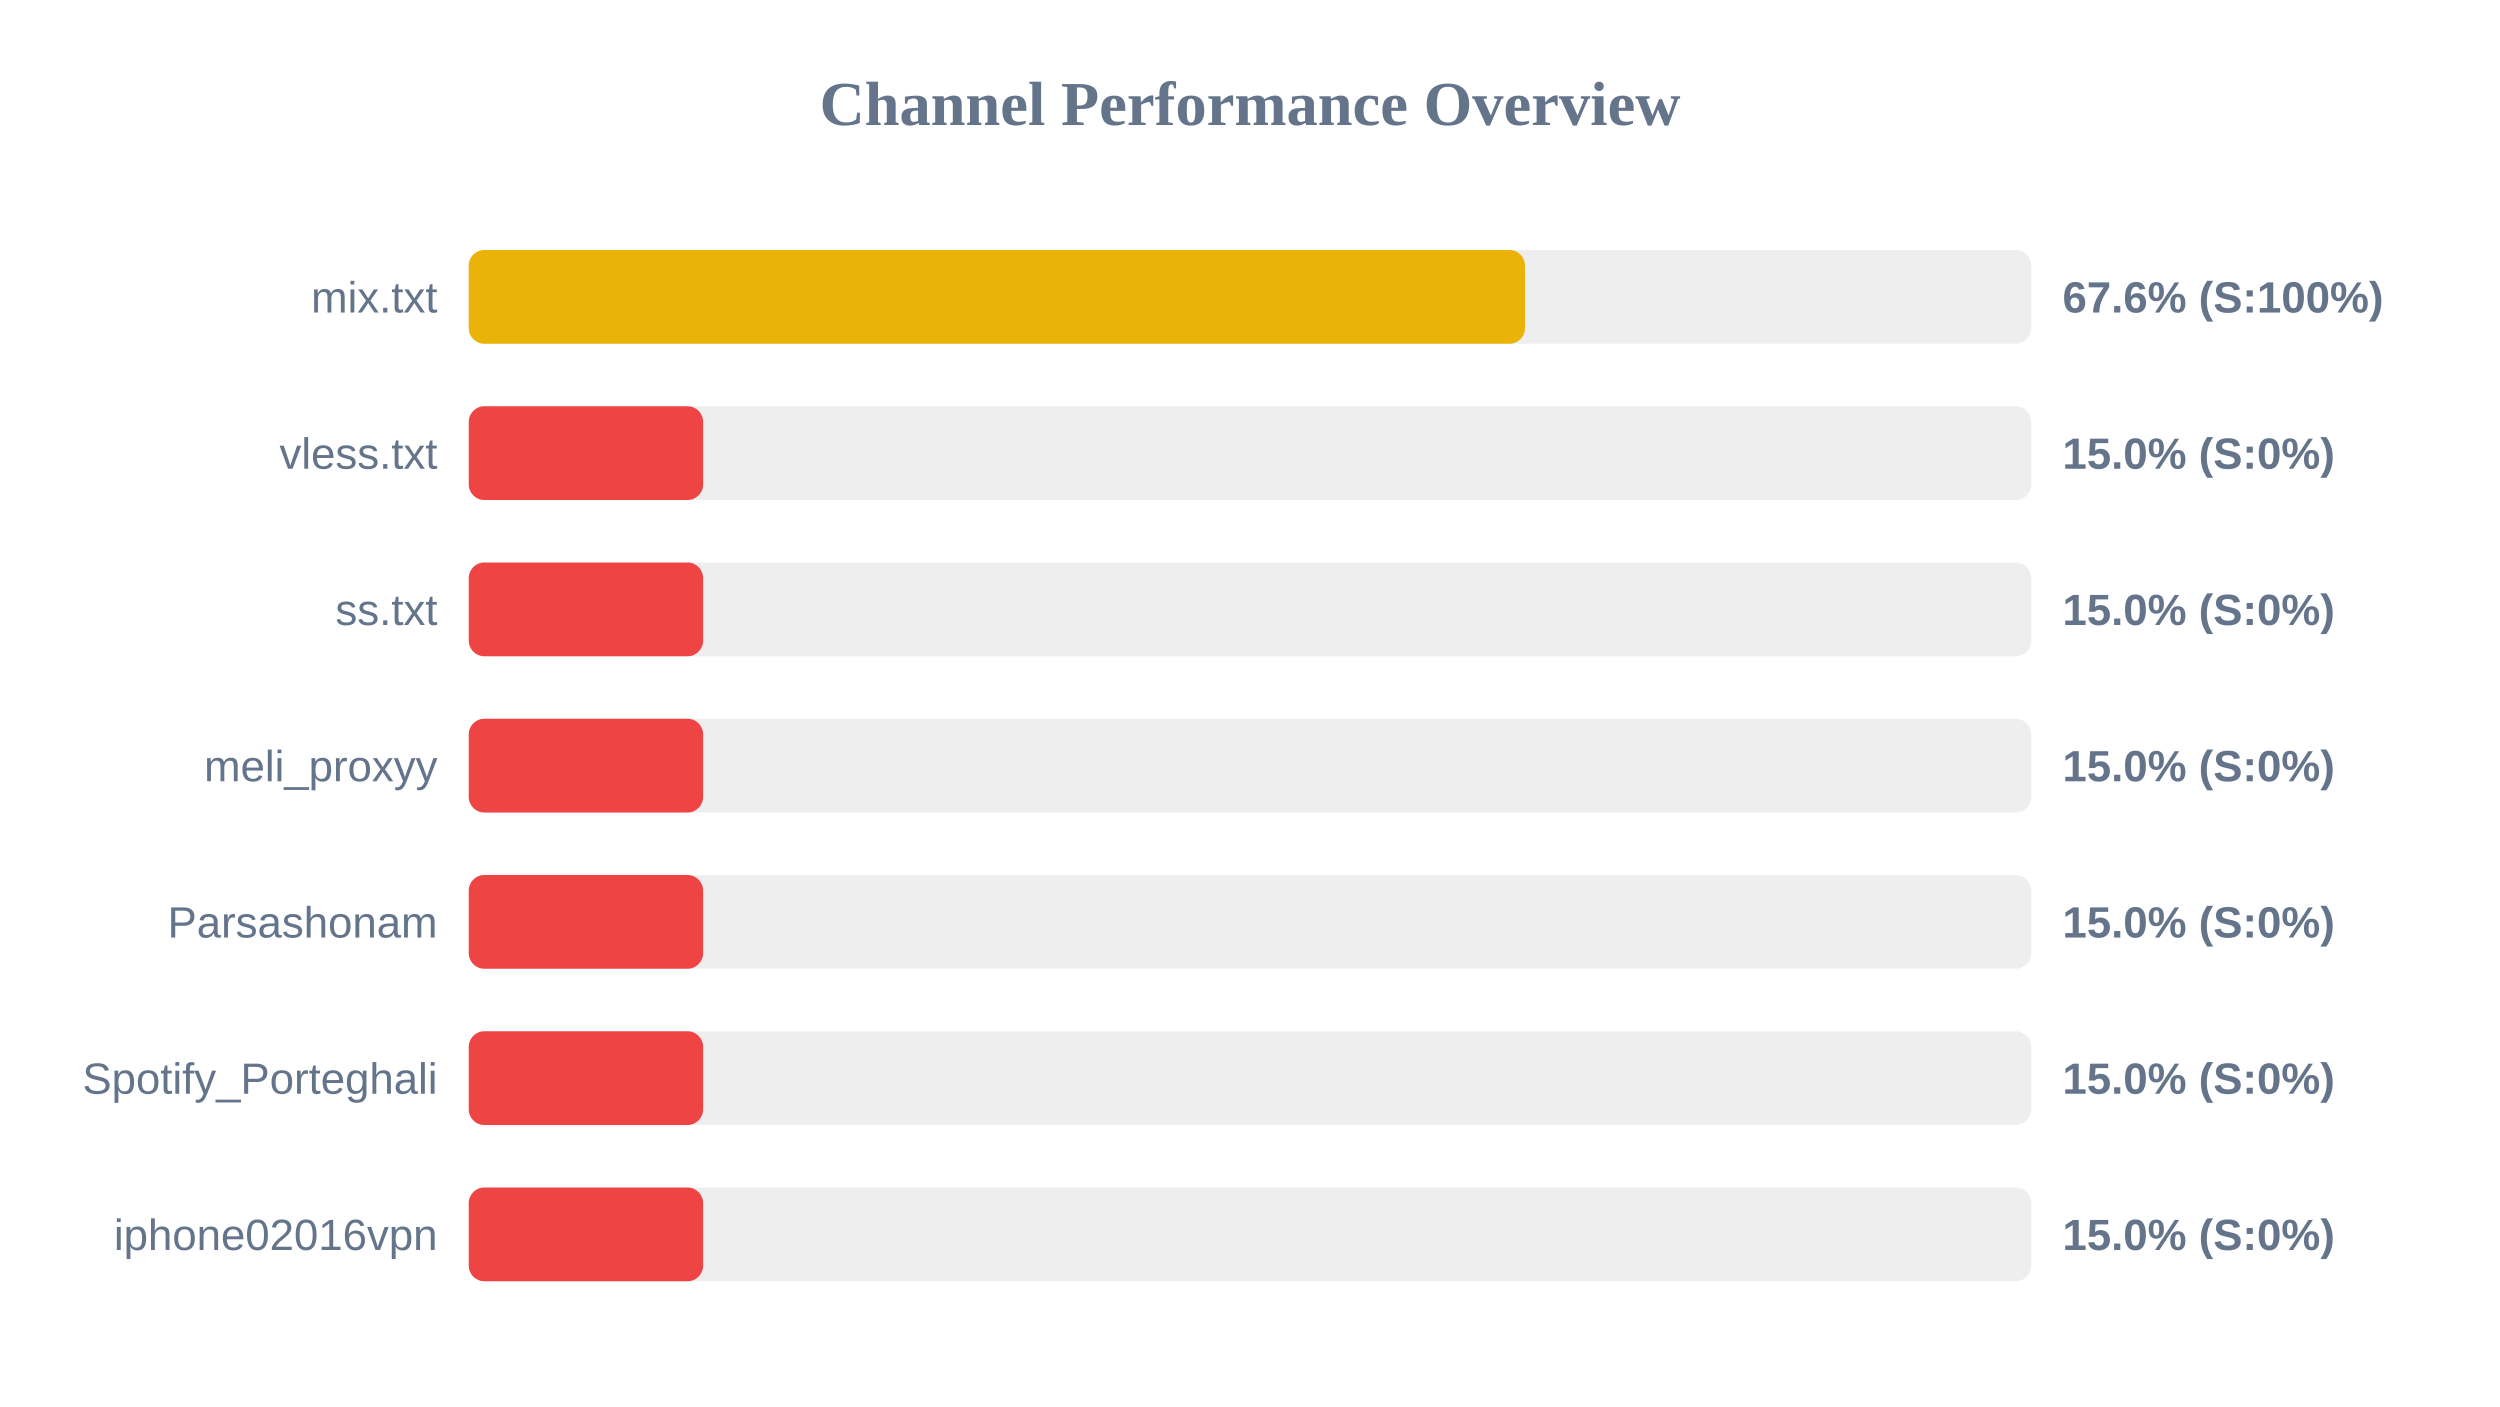
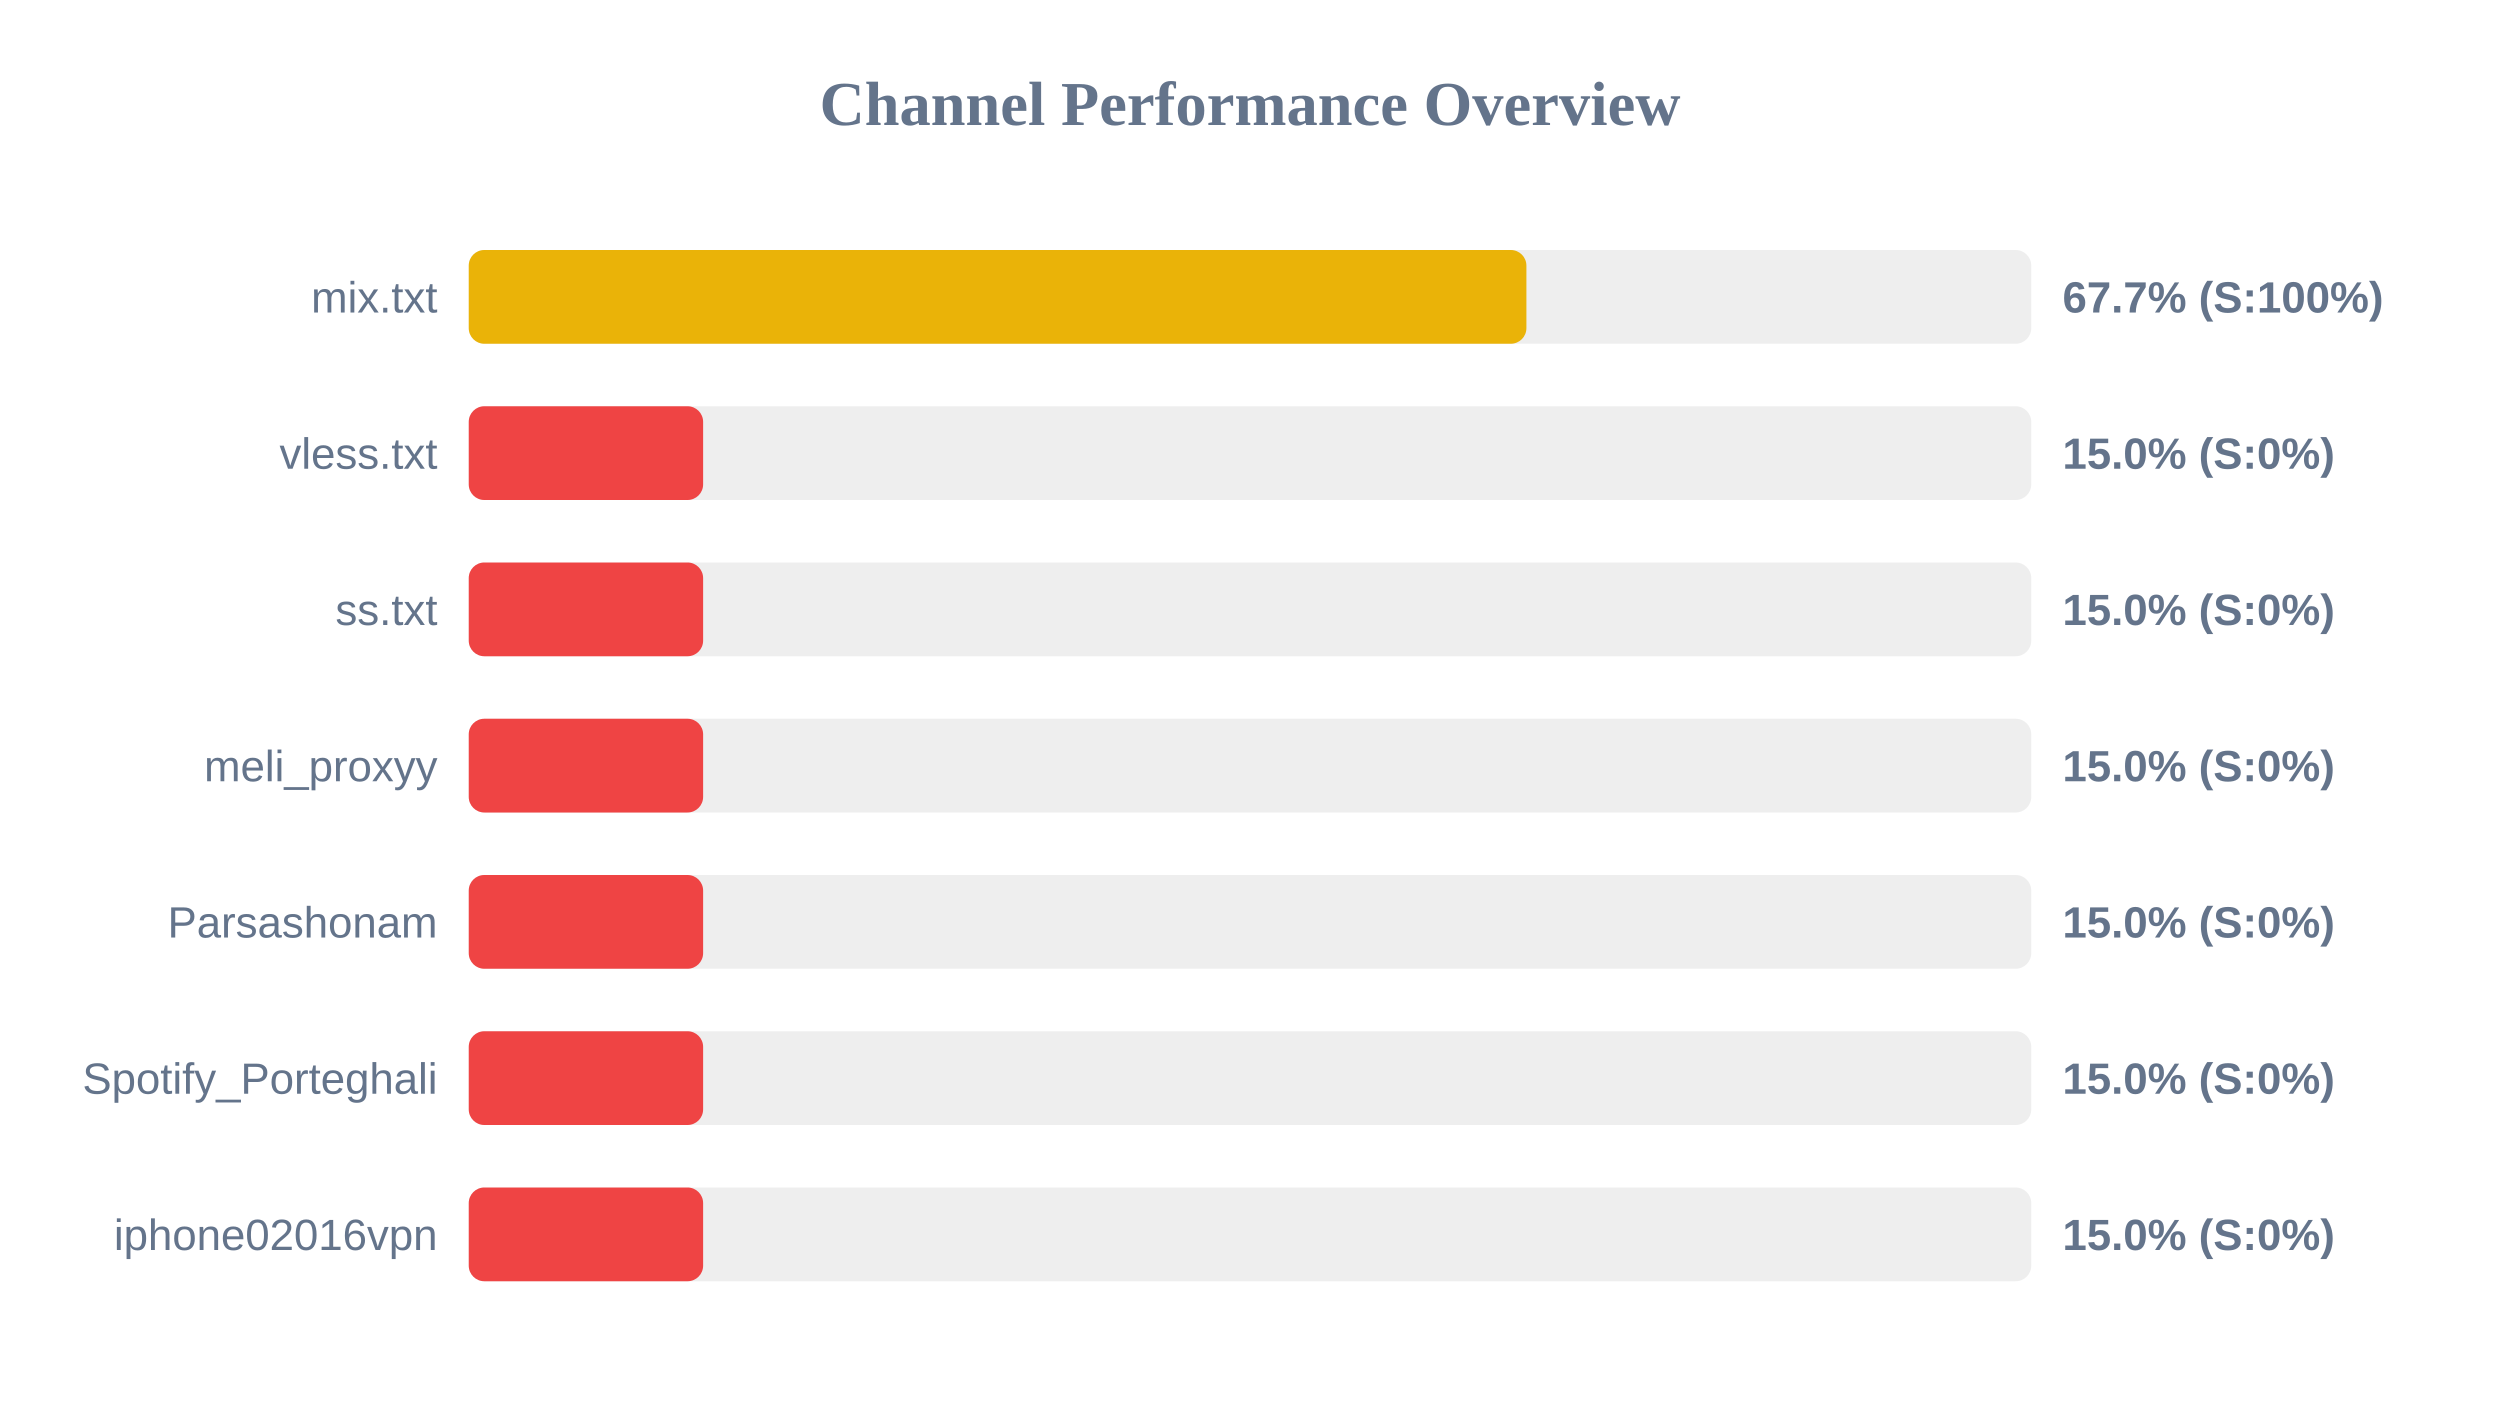
<svg xmlns="http://www.w3.org/2000/svg" width="800" height="450" version="1.1">
  <style>
        .row { font: 14px Arial; fill: #64748b; }
        .score { font: bold 14px Arial; fill: #64748b; }
    </style>
  <text x="400" y="40" text-anchor="middle" font-size="20px" font-weight="bold" fill="#64748b">Channel Performance Overview</text>
  <rect x="150" y="80" width="500" height="30" fill="#eee" rx="5" />
-   <rect x="150" y="80" width="338.0" height="30" fill="#eab308" rx="5" />
+   <rect x="150" y="80" width="338.45" height="30" fill="#eab308" rx="5" />
  <text x="140" y="100" text-anchor="end" class="row">mix.txt</text>
-   <text x="660" y="100" text-anchor="start" class="score">67.6% (S:100%)</text>
+   <text x="660" y="100" text-anchor="start" class="score">67.7% (S:100%)</text>
  <rect x="150" y="130" width="500" height="30" fill="#eee" rx="5" />
  <rect x="150" y="130" width="75.0" height="30" fill="#ef4444" rx="5" />
  <text x="140" y="150" text-anchor="end" class="row">vless.txt</text>
  <text x="660" y="150" text-anchor="start" class="score">15.0% (S:0%)</text>
  <rect x="150" y="180" width="500" height="30" fill="#eee" rx="5" />
  <rect x="150" y="180" width="75.0" height="30" fill="#ef4444" rx="5" />
  <text x="140" y="200" text-anchor="end" class="row">ss.txt</text>
  <text x="660" y="200" text-anchor="start" class="score">15.0% (S:0%)</text>
  <rect x="150" y="230" width="500" height="30" fill="#eee" rx="5" />
  <rect x="150" y="230" width="75.0" height="30" fill="#ef4444" rx="5" />
  <text x="140" y="250" text-anchor="end" class="row">meli_proxyy</text>
  <text x="660" y="250" text-anchor="start" class="score">15.0% (S:0%)</text>
  <rect x="150" y="280" width="500" height="30" fill="#eee" rx="5" />
  <rect x="150" y="280" width="75.0" height="30" fill="#ef4444" rx="5" />
  <text x="140" y="300" text-anchor="end" class="row">Parsashonam</text>
  <text x="660" y="300" text-anchor="start" class="score">15.0% (S:0%)</text>
  <rect x="150" y="330" width="500" height="30" fill="#eee" rx="5" />
  <rect x="150" y="330" width="75.0" height="30" fill="#ef4444" rx="5" />
  <text x="140" y="350" text-anchor="end" class="row">Spotify_Porteghali</text>
  <text x="660" y="350" text-anchor="start" class="score">15.0% (S:0%)</text>
  <rect x="150" y="380" width="500" height="30" fill="#eee" rx="5" />
  <rect x="150" y="380" width="75.0" height="30" fill="#ef4444" rx="5" />
  <text x="140" y="400" text-anchor="end" class="row">iphone02016vpn</text>
  <text x="660" y="400" text-anchor="start" class="score">15.0% (S:0%)</text>
</svg>
